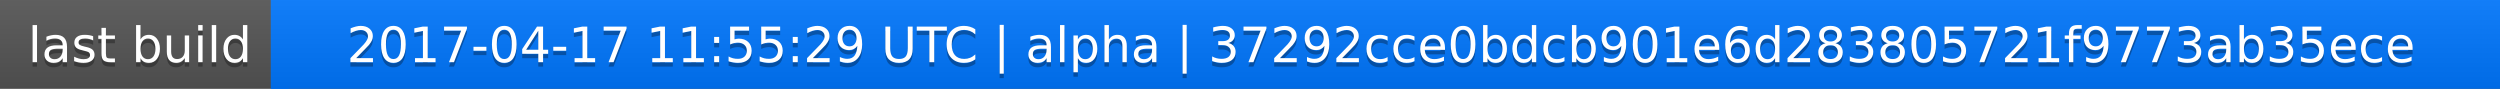
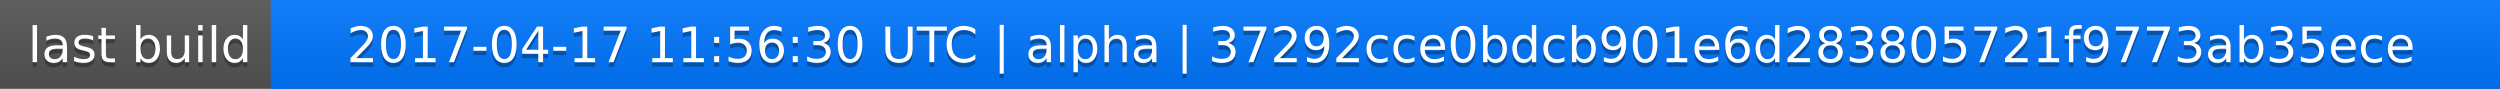
<svg xmlns="http://www.w3.org/2000/svg" width="563" height="20">
  <linearGradient id="a" x2="0" y2="100%">
    <stop offset="0" stop-color="#bbb" stop-opacity=".1" />
    <stop offset="1" stop-opacity=".1" />
  </linearGradient>
  <rect rx="0" width="563" height="20" fill="#555" />
  <rect rx="0" x="61" width="502" height="20" fill="#07f" />
  <path fill="#07f" d="M61 0h4v20h-4z" />
  <rect rx="0" width="563" height="20" fill="url(#a)" />
  <g fill="#fff" text-anchor="middle" font-family="DejaVu Sans,Verdana,Geneva,sans-serif" font-size="11">
    <text x="31.5" y="15" fill="#010101" fill-opacity=".3">last build</text>
    <text x="31.5" y="14">last build</text>
-     <text x="311" y="15" fill="#010101" fill-opacity=".3">2017-04-17 11:55:29 UTC | alpha | 37292cce0bdcb901e6d283805721f9773ab35ece</text>
-     <text x="311" y="14">2017-04-17 11:55:29 UTC | alpha | 37292cce0bdcb901e6d283805721f9773ab35ece</text>
+     <text x="311" y="15" fill="#010101" fill-opacity=".3">2017-04-17 11:56:30 UTC | alpha | 37292cce0bdcb901e6d283805721f9773ab35ece</text>
+     <text x="311" y="14">2017-04-17 11:56:30 UTC | alpha | 37292cce0bdcb901e6d283805721f9773ab35ece</text>
  </g>
</svg>
